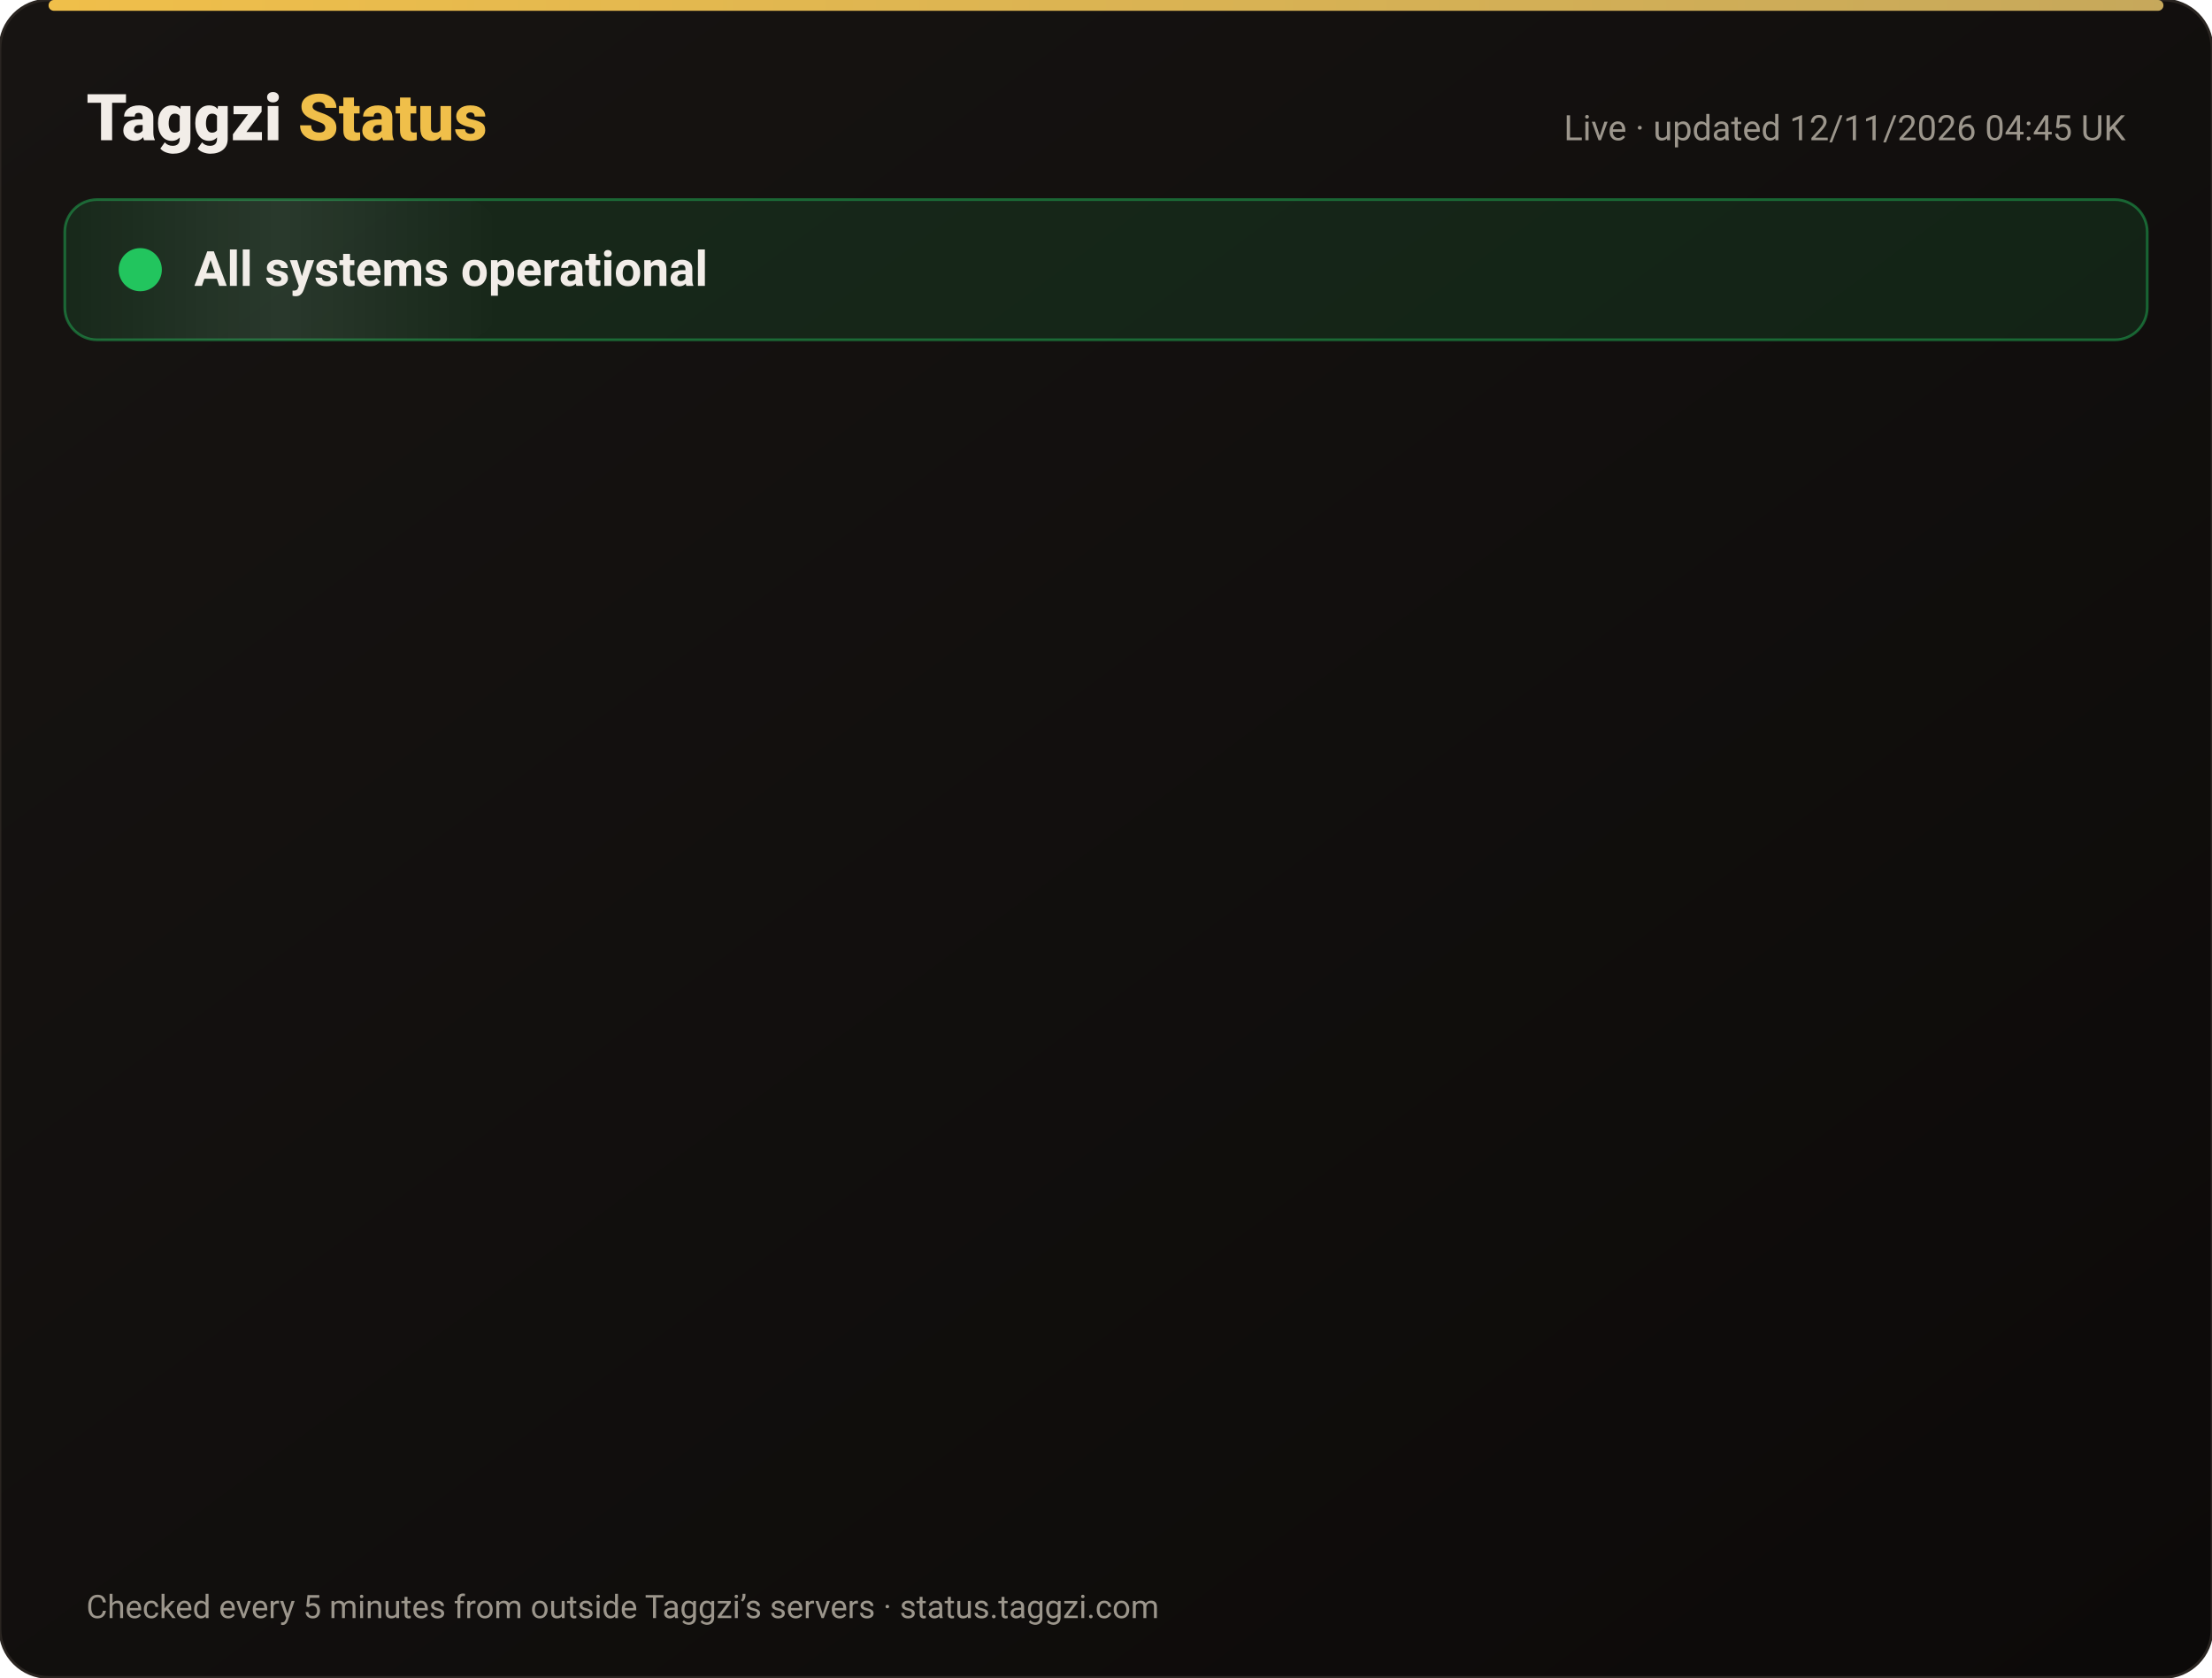
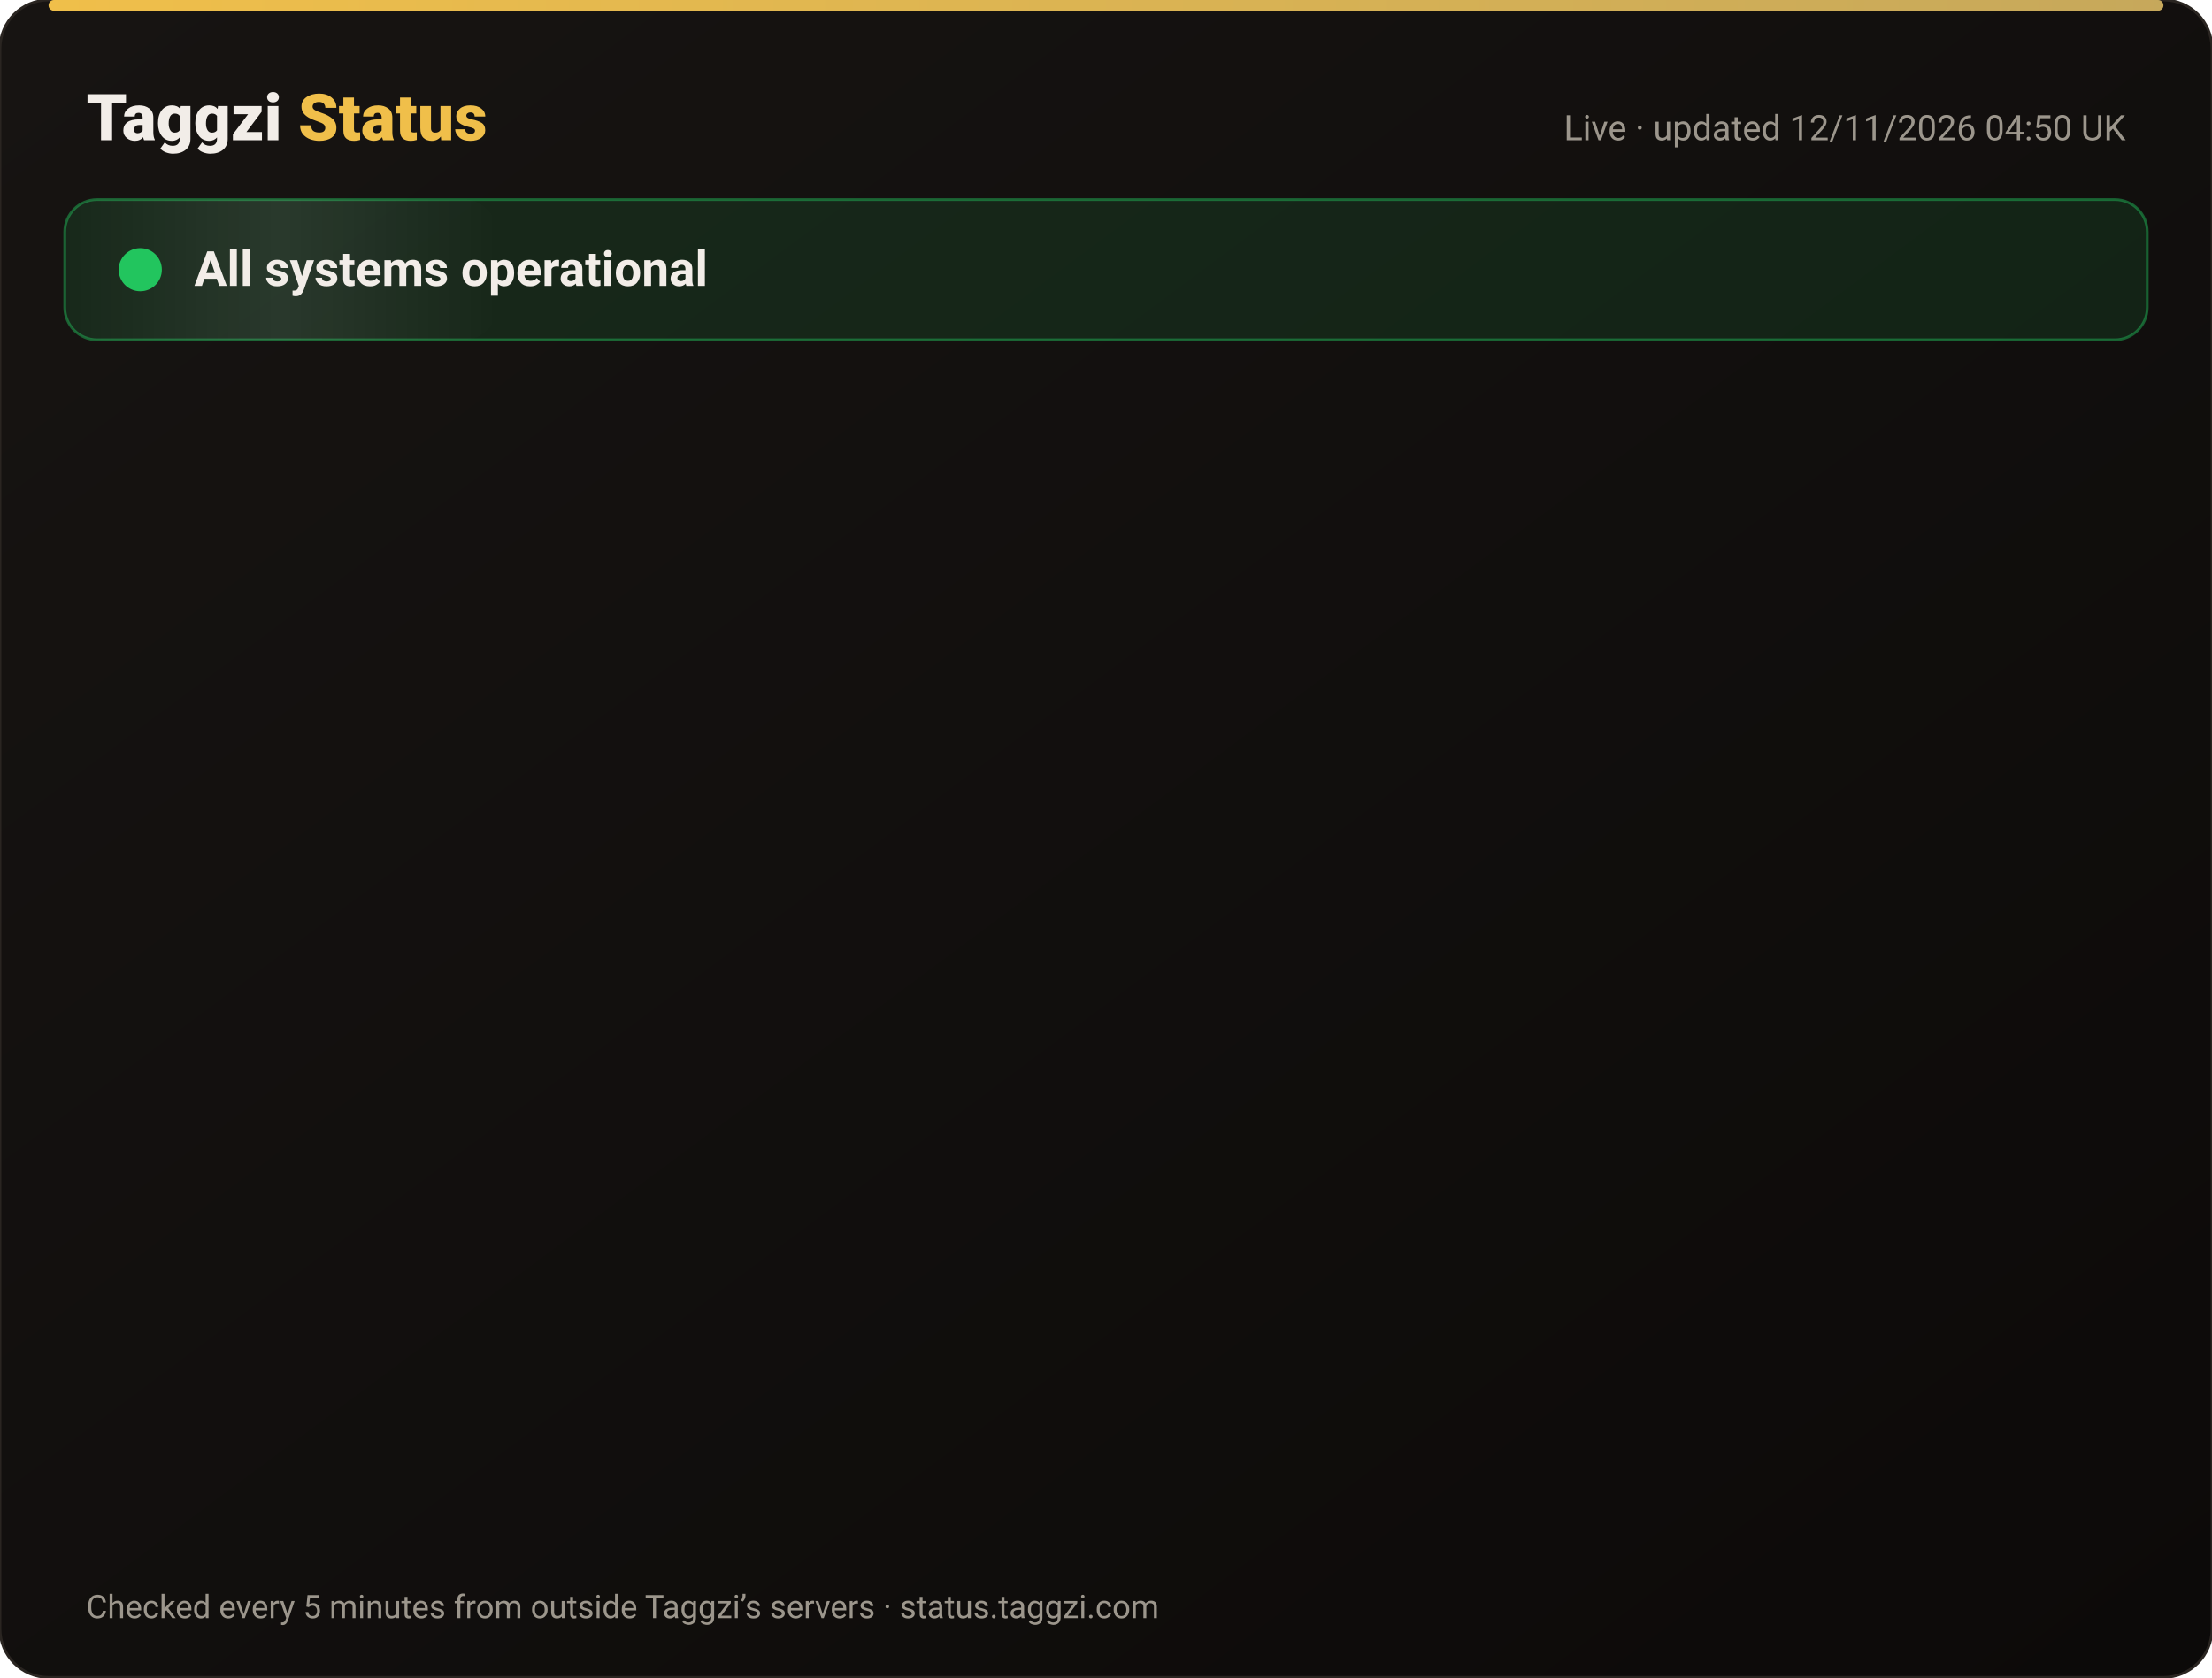
<svg xmlns="http://www.w3.org/2000/svg" width="820" height="622" viewBox="0 0 820 622" font-family="-apple-system,Segoe UI,Roboto,Helvetica,Arial,sans-serif">
  <defs>
    <linearGradient id="bg" x1="0" y1="0" x2="1" y2="1">
      <stop offset="0" stop-color="#171412" />
      <stop offset="1" stop-color="#0C0A09" />
    </linearGradient>
    <linearGradient id="gold" x1="0" x2="1">
      <stop offset="0" stop-color="#F0BF4A" />
      <stop offset="1" stop-color="#c6a85b" />
    </linearGradient>
    <linearGradient id="shine" x1="0" x2="1">
      <stop offset="0" stop-color="#fff" stop-opacity="0" />
      <stop offset=".5" stop-color="#fff" stop-opacity=".08" />
      <stop offset="1" stop-color="#fff" stop-opacity="0" />
    </linearGradient>
  </defs>
  <rect width="820" height="622" rx="18" fill="url(#bg)" stroke="#2a2521" />
  <rect x="18" y="0" width="784" height="4" rx="2" fill="url(#gold)" />
  <text x="32" y="52" font-size="24" font-weight="800" fill="#F2EDE8">Taggzi <tspan fill="#F0BF4A">Status</tspan>
  </text>
-   <text x="788" y="52" font-size="13" fill="#9C968C" text-anchor="end">Live · updated 12/11/2026 04:45 UK</text>
+   <text x="788" y="52" font-size="13" fill="#9C968C" text-anchor="end">Live · updated 12/11/2026 04:50 UK</text>
  <rect x="24" y="74" width="772" height="52" rx="12" fill="#22c55e" fill-opacity=".12" stroke="#22c55e" stroke-opacity=".45" />
  <rect x="24" y="74" width="160" height="52" rx="12" fill="url(#shine)">
    <animate attributeName="x" from="-160" to="820" dur="4s" repeatCount="indefinite" />
  </rect>
  <circle cx="52" cy="100" r="7" fill="#22c55e" />
  <circle cx="52" cy="100" r="7" fill="none" stroke="#22c55e" stroke-width="2">
    <animate attributeName="r" values="7;15;7" dur="2s" repeatCount="indefinite" />
    <animate attributeName="opacity" values=".9;0;.9" dur="2s" repeatCount="indefinite" />
  </circle>
  <text x="72" y="106" font-size="18" font-weight="700" fill="#F2EDE8">All systems operational</text>
  <g opacity="0">
    <animate attributeName="opacity" from="0" to="1" begin="0.00s" dur=".6s" fill="freeze" />
    <line x1="32" y1="188" x2="788" y2="188" stroke="#2a2521" />
    <circle cx="44" cy="166" r="6" fill="#22c55e">
      <animate attributeName="opacity" values="1;.45;1" dur="2.4s" begin="0.00s" repeatCount="indefinite" />
    </circle>
    <text x="62" y="171" font-size="15" font-weight="650" fill="#F2EDE8">Website</text>
    <text x="630" y="171" font-size="13" fill="#9C968C" text-anchor="end">99.97% uptime</text>
    <rect x="648" y="154" width="140" height="24" rx="12" fill="#22c55e" fill-opacity=".14" stroke="#22c55e" stroke-opacity=".5" />
    <text x="718" y="171" font-size="12" font-weight="700" fill="#22c55e" text-anchor="middle">Operational</text>
  </g>
  <g opacity="0">
    <animate attributeName="opacity" from="0" to="1" begin="0.15s" dur=".6s" fill="freeze" />
    <line x1="32" y1="234" x2="788" y2="234" stroke="#2a2521" />
    <circle cx="44" cy="212" r="6" fill="#22c55e">
      <animate attributeName="opacity" values="1;.45;1" dur="2.4s" begin="0.15s" repeatCount="indefinite" />
    </circle>
    <text x="62" y="217" font-size="15" font-weight="650" fill="#F2EDE8">Tag scans</text>
    <text x="630" y="217" font-size="13" fill="#9C968C" text-anchor="end">99.97% uptime</text>
    <rect x="648" y="200" width="140" height="24" rx="12" fill="#22c55e" fill-opacity=".14" stroke="#22c55e" stroke-opacity=".5" />
    <text x="718" y="217" font-size="12" font-weight="700" fill="#22c55e" text-anchor="middle">Operational</text>
  </g>
  <g opacity="0">
    <animate attributeName="opacity" from="0" to="1" begin="0.30s" dur=".6s" fill="freeze" />
    <line x1="32" y1="280" x2="788" y2="280" stroke="#2a2521" />
    <circle cx="44" cy="258" r="6" fill="#22c55e">
      <animate attributeName="opacity" values="1;.45;1" dur="2.4s" begin="0.30s" repeatCount="indefinite" />
    </circle>
    <text x="62" y="263" font-size="15" font-weight="650" fill="#F2EDE8">Manual tag lookup</text>
    <text x="630" y="263" font-size="13" fill="#9C968C" text-anchor="end">99.97% uptime</text>
    <rect x="648" y="246" width="140" height="24" rx="12" fill="#22c55e" fill-opacity=".14" stroke="#22c55e" stroke-opacity=".5" />
    <text x="718" y="263" font-size="12" font-weight="700" fill="#22c55e" text-anchor="middle">Operational</text>
  </g>
  <g opacity="0">
    <animate attributeName="opacity" from="0" to="1" begin="0.45s" dur=".6s" fill="freeze" />
    <line x1="32" y1="326" x2="788" y2="326" stroke="#2a2521" />
    <circle cx="44" cy="304" r="6" fill="#22c55e">
      <animate attributeName="opacity" values="1;.45;1" dur="2.4s" begin="0.45s" repeatCount="indefinite" />
    </circle>
    <text x="62" y="309" font-size="15" font-weight="650" fill="#F2EDE8">App &amp; login</text>
    <text x="630" y="309" font-size="13" fill="#9C968C" text-anchor="end">99.97% uptime</text>
    <rect x="648" y="292" width="140" height="24" rx="12" fill="#22c55e" fill-opacity=".14" stroke="#22c55e" stroke-opacity=".5" />
    <text x="718" y="309" font-size="12" font-weight="700" fill="#22c55e" text-anchor="middle">Operational</text>
  </g>
  <g opacity="0">
    <animate attributeName="opacity" from="0" to="1" begin="0.60s" dur=".6s" fill="freeze" />
    <line x1="32" y1="372" x2="788" y2="372" stroke="#2a2521" />
    <circle cx="44" cy="350" r="6" fill="#22c55e">
      <animate attributeName="opacity" values="1;.45;1" dur="2.4s" begin="0.60s" repeatCount="indefinite" />
    </circle>
    <text x="62" y="355" font-size="15" font-weight="650" fill="#F2EDE8">Community alerts</text>
    <text x="630" y="355" font-size="13" fill="#9C968C" text-anchor="end">99.97% uptime</text>
    <rect x="648" y="338" width="140" height="24" rx="12" fill="#22c55e" fill-opacity=".14" stroke="#22c55e" stroke-opacity=".5" />
    <text x="718" y="355" font-size="12" font-weight="700" fill="#22c55e" text-anchor="middle">Operational</text>
  </g>
  <g opacity="0">
    <animate attributeName="opacity" from="0" to="1" begin="0.75s" dur=".6s" fill="freeze" />
    <line x1="32" y1="418" x2="788" y2="418" stroke="#2a2521" />
    <circle cx="44" cy="396" r="6" fill="#22c55e">
      <animate attributeName="opacity" values="1;.45;1" dur="2.4s" begin="0.75s" repeatCount="indefinite" />
    </circle>
    <text x="62" y="401" font-size="15" font-weight="650" fill="#F2EDE8">Private calling</text>
    <text x="630" y="401" font-size="13" fill="#9C968C" text-anchor="end">99.97% uptime</text>
    <rect x="648" y="384" width="140" height="24" rx="12" fill="#22c55e" fill-opacity=".14" stroke="#22c55e" stroke-opacity=".5" />
    <text x="718" y="401" font-size="12" font-weight="700" fill="#22c55e" text-anchor="middle">Operational</text>
  </g>
  <g opacity="0">
    <animate attributeName="opacity" from="0" to="1" begin="0.90s" dur=".6s" fill="freeze" />
    <line x1="32" y1="464" x2="788" y2="464" stroke="#2a2521" />
    <circle cx="44" cy="442" r="6" fill="#22c55e">
      <animate attributeName="opacity" values="1;.45;1" dur="2.4s" begin="0.90s" repeatCount="indefinite" />
    </circle>
    <text x="62" y="447" font-size="15" font-weight="650" fill="#F2EDE8">Payments</text>
    <text x="630" y="447" font-size="13" fill="#9C968C" text-anchor="end">99.96% uptime</text>
    <rect x="648" y="430" width="140" height="24" rx="12" fill="#22c55e" fill-opacity=".14" stroke="#22c55e" stroke-opacity=".5" />
    <text x="718" y="447" font-size="12" font-weight="700" fill="#22c55e" text-anchor="middle">Operational</text>
  </g>
  <g opacity="0">
    <animate attributeName="opacity" from="0" to="1" begin="1.05s" dur=".6s" fill="freeze" />
    <line x1="32" y1="510" x2="788" y2="510" stroke="#2a2521" />
    <circle cx="44" cy="488" r="6" fill="#22c55e">
      <animate attributeName="opacity" values="1;.45;1" dur="2.4s" begin="1.05s" repeatCount="indefinite" />
    </circle>
    <text x="62" y="493" font-size="15" font-weight="650" fill="#F2EDE8">Email &amp; support</text>
    <text x="630" y="493" font-size="13" fill="#9C968C" text-anchor="end">99.97% uptime</text>
    <rect x="648" y="476" width="140" height="24" rx="12" fill="#22c55e" fill-opacity=".14" stroke="#22c55e" stroke-opacity=".5" />
    <text x="718" y="493" font-size="12" font-weight="700" fill="#22c55e" text-anchor="middle">Operational</text>
  </g>
  <g opacity="0">
    <animate attributeName="opacity" from="0" to="1" begin="1.20s" dur=".6s" fill="freeze" />
    <line x1="32" y1="556" x2="788" y2="556" stroke="#2a2521" />
    <circle cx="44" cy="534" r="6" fill="#22c55e">
      <animate attributeName="opacity" values="1;.45;1" dur="2.4s" begin="1.20s" repeatCount="indefinite" />
    </circle>
    <text x="62" y="539" font-size="15" font-weight="650" fill="#F2EDE8">Secure connection (SSL)</text>
    <text x="630" y="539" font-size="13" fill="#9C968C" text-anchor="end">100.00% uptime</text>
    <rect x="648" y="522" width="140" height="24" rx="12" fill="#22c55e" fill-opacity=".14" stroke="#22c55e" stroke-opacity=".5" />
    <text x="718" y="539" font-size="12" font-weight="700" fill="#22c55e" text-anchor="middle">Operational</text>
  </g>
  <text x="32" y="600" font-size="12" fill="#9C968C">Checked every 5 minutes from outside Taggzi’s servers · status.taggzi.com</text>
</svg>
